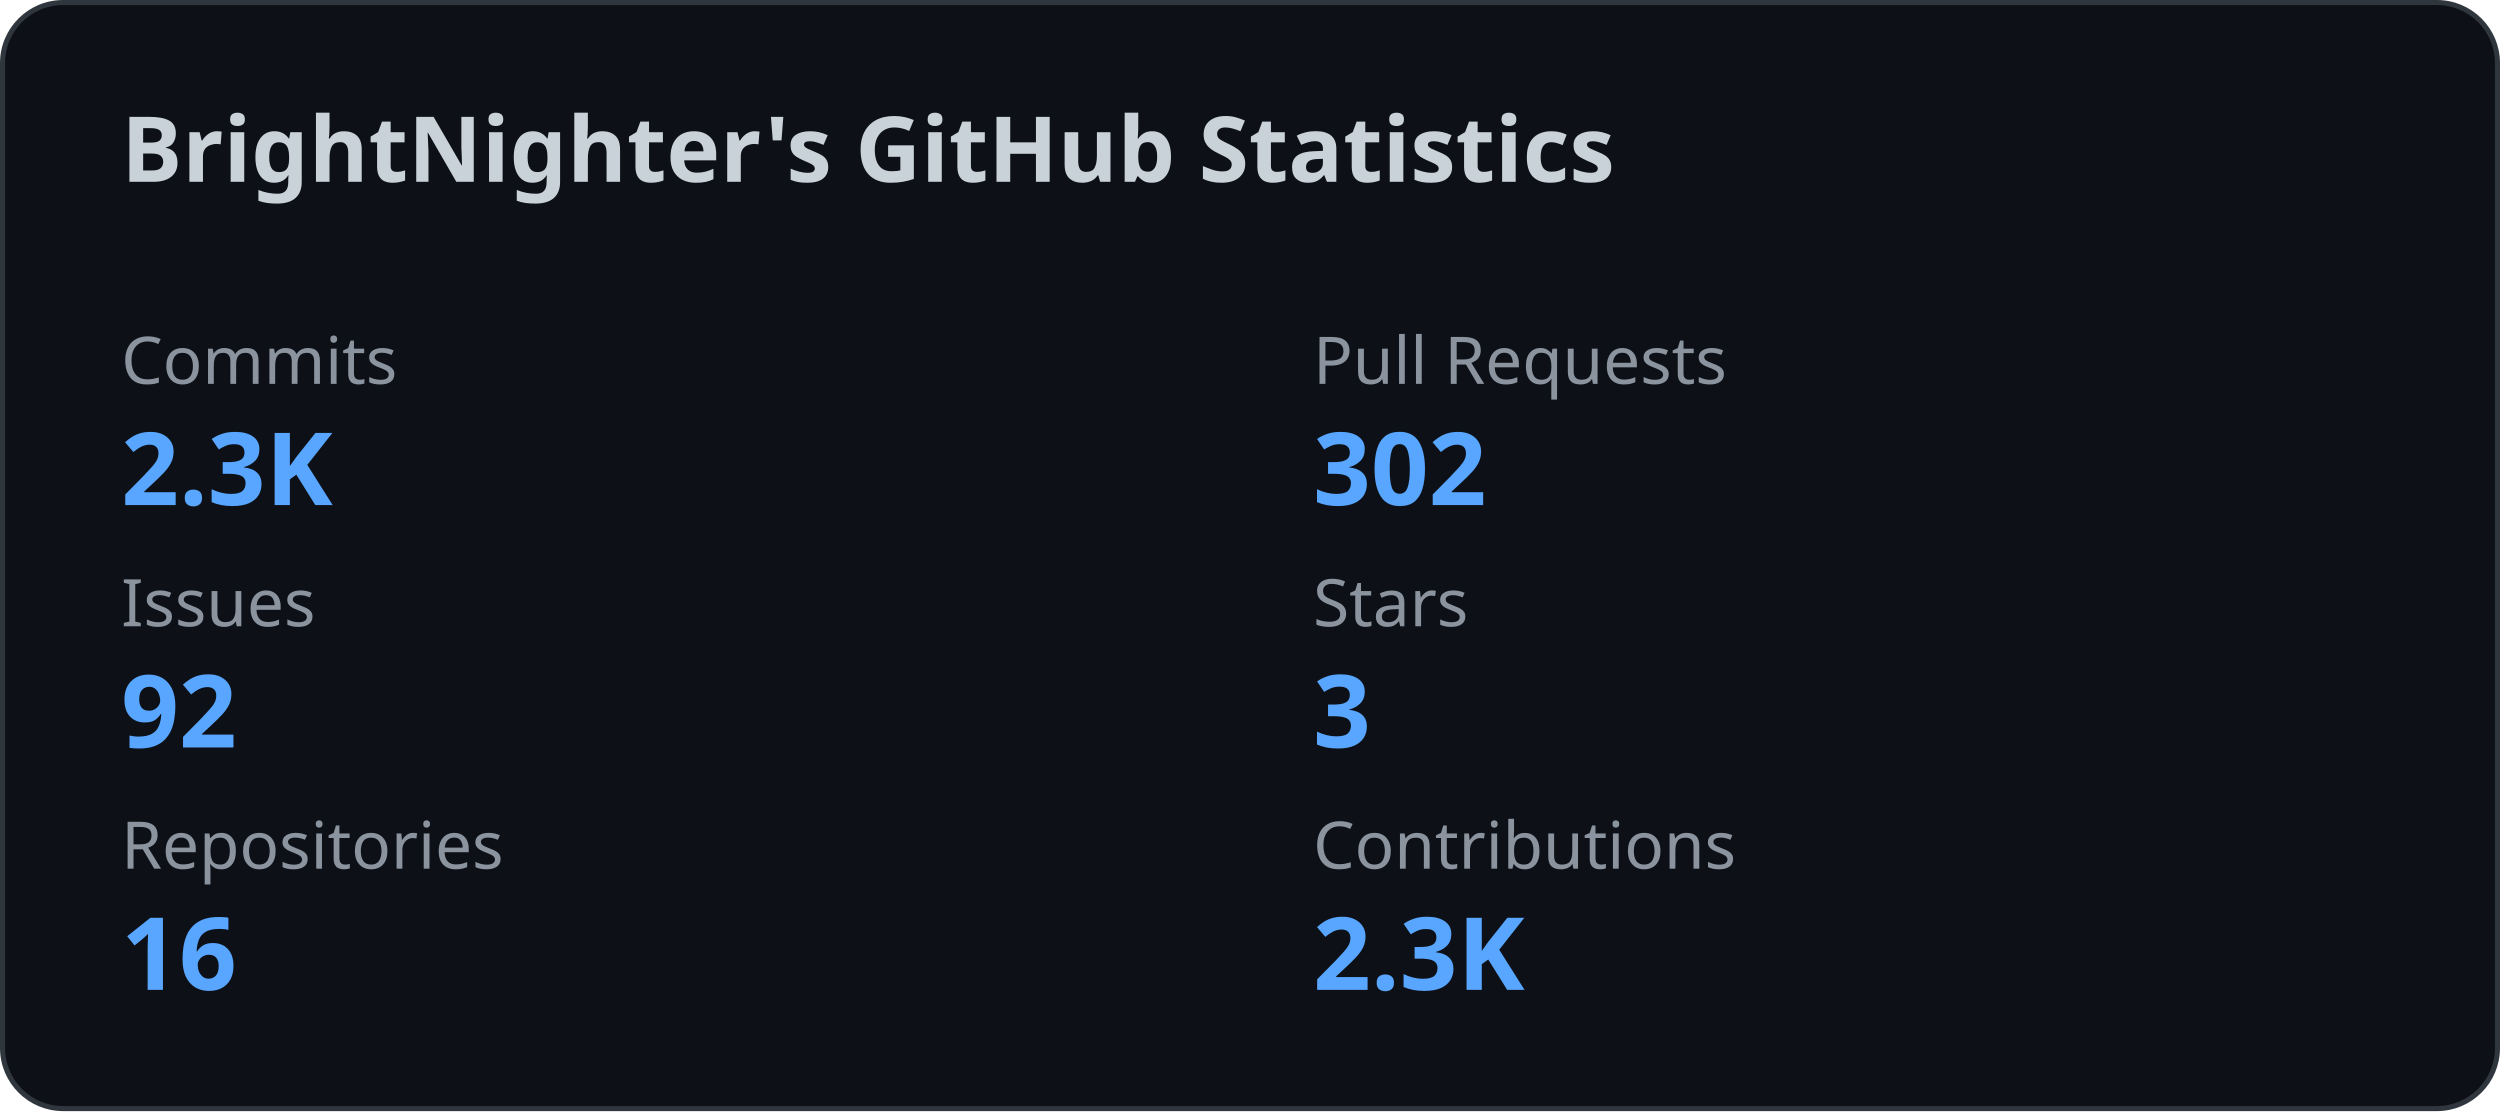
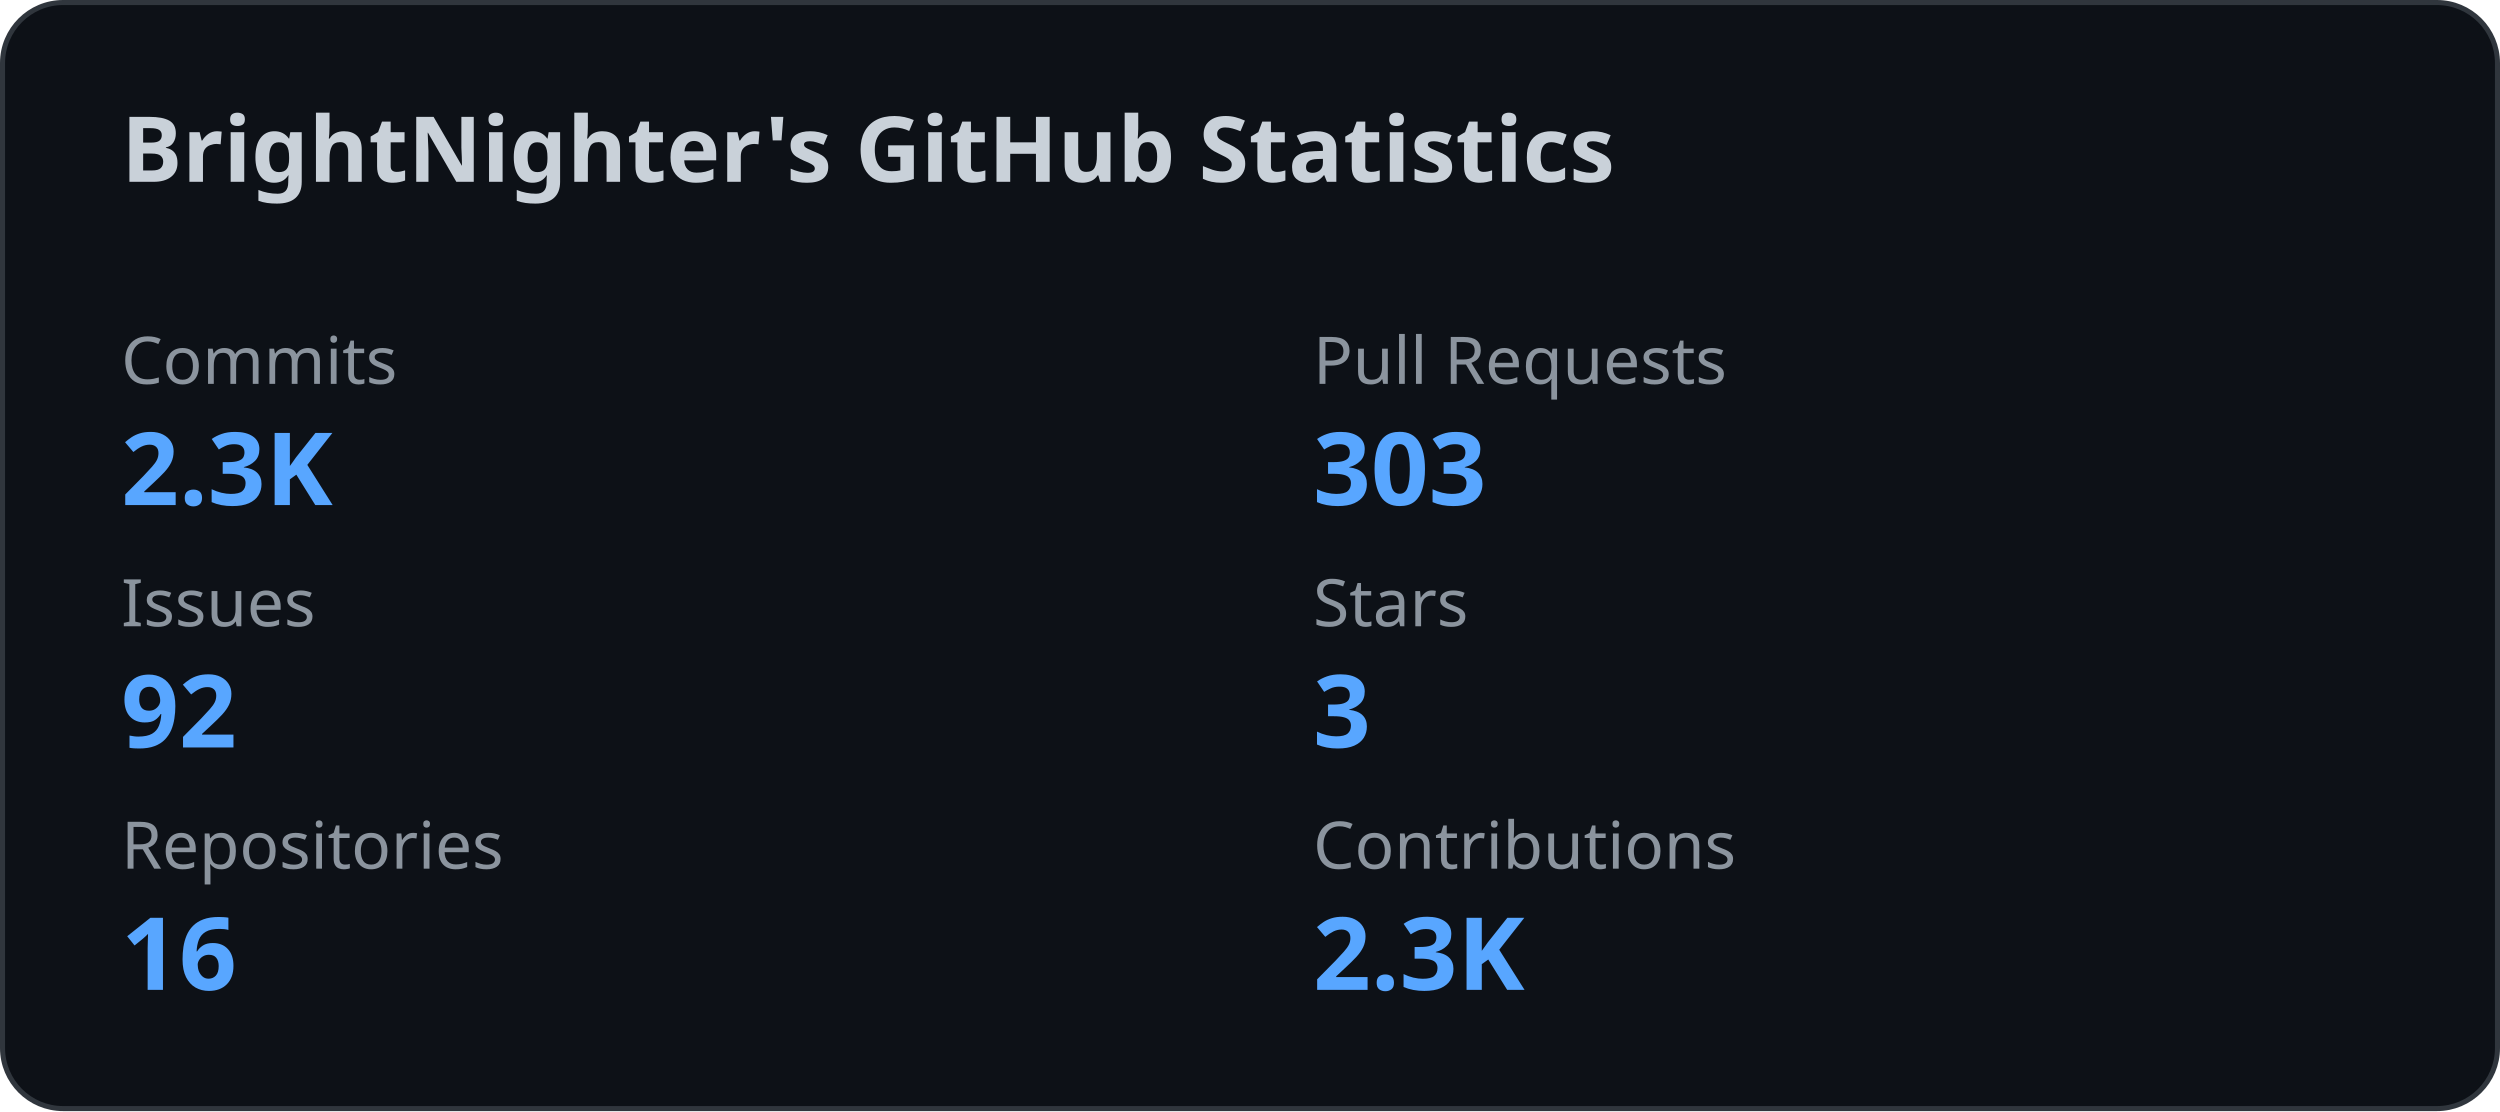
<svg xmlns="http://www.w3.org/2000/svg" width="495" height="220" viewBox="0 0 495 220" fill="none">
  <style>
    .title {
      font: 600 18px 'Segoe UI', Ubuntu, Sans-Serif;
      fill: #c9d1d9;
    }

    .label {
      font: 500 13px 'Segoe UI', Ubuntu, Sans-Serif;
      fill: #8b949e;
    }

    .value {
      font: 700 20px 'Segoe UI', Ubuntu, Sans-Serif;
      fill: #58a6ff;
    }
  </style>
  <rect x="0.5" y="0.5" rx="12" width="494" height="219" fill="#0d1117" stroke="#30363d" />
  <text x="24" y="36" class="title">
    BrightNighter's GitHub Statistics
  </text>
  <text x="24" y="76" class="label">
              Commits
            </text>
  <text x="24" y="100" class="value">
              2.3K
            </text>
  <text x="260" y="76" class="label">
              Pull Requests
            </text>
  <text x="260" y="100" class="value">
-               302
+               303
            </text>
  <text x="24" y="124" class="label">
              Issues
            </text>
  <text x="24" y="148" class="value">
              92
            </text>
  <text x="260" y="124" class="label">
              Stars
            </text>
  <text x="260" y="148" class="value">
              3
            </text>
  <text x="24" y="172" class="label">
              Repositories
            </text>
  <text x="24" y="196" class="value">
              16
            </text>
  <text x="260" y="172" class="label">
              Contributions
            </text>
  <text x="260" y="196" class="value">
              2.3K
            </text>
</svg>
